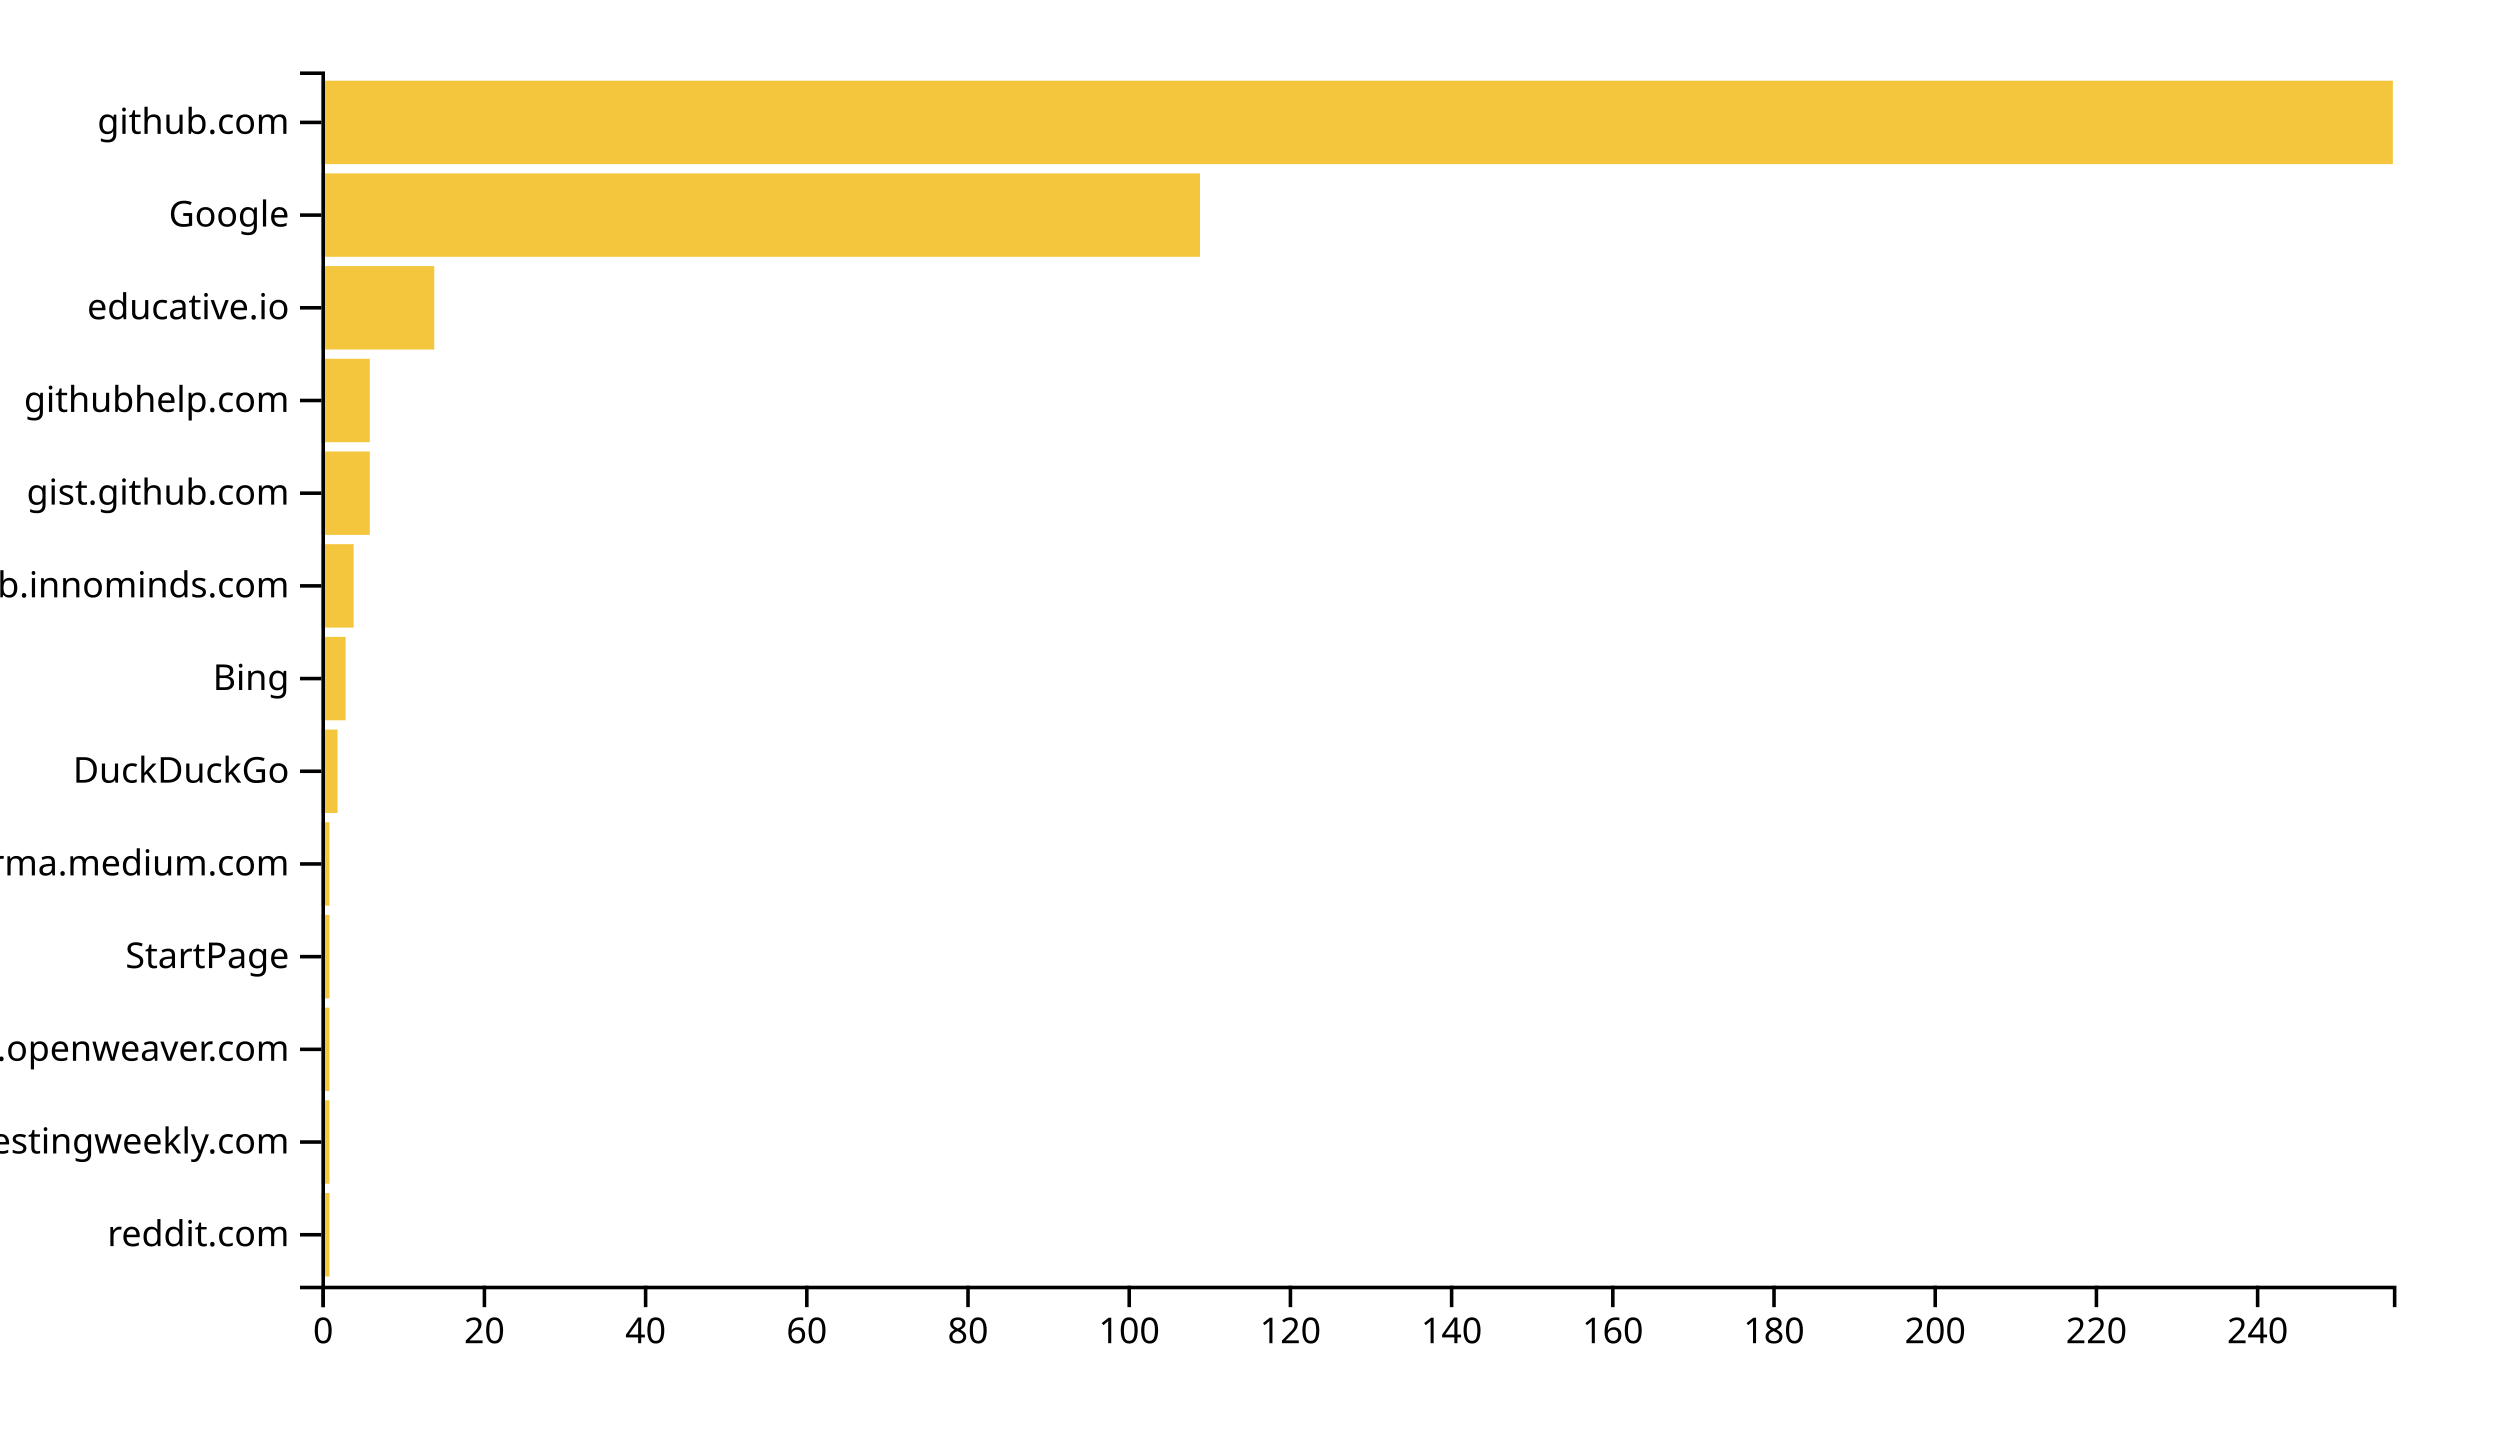
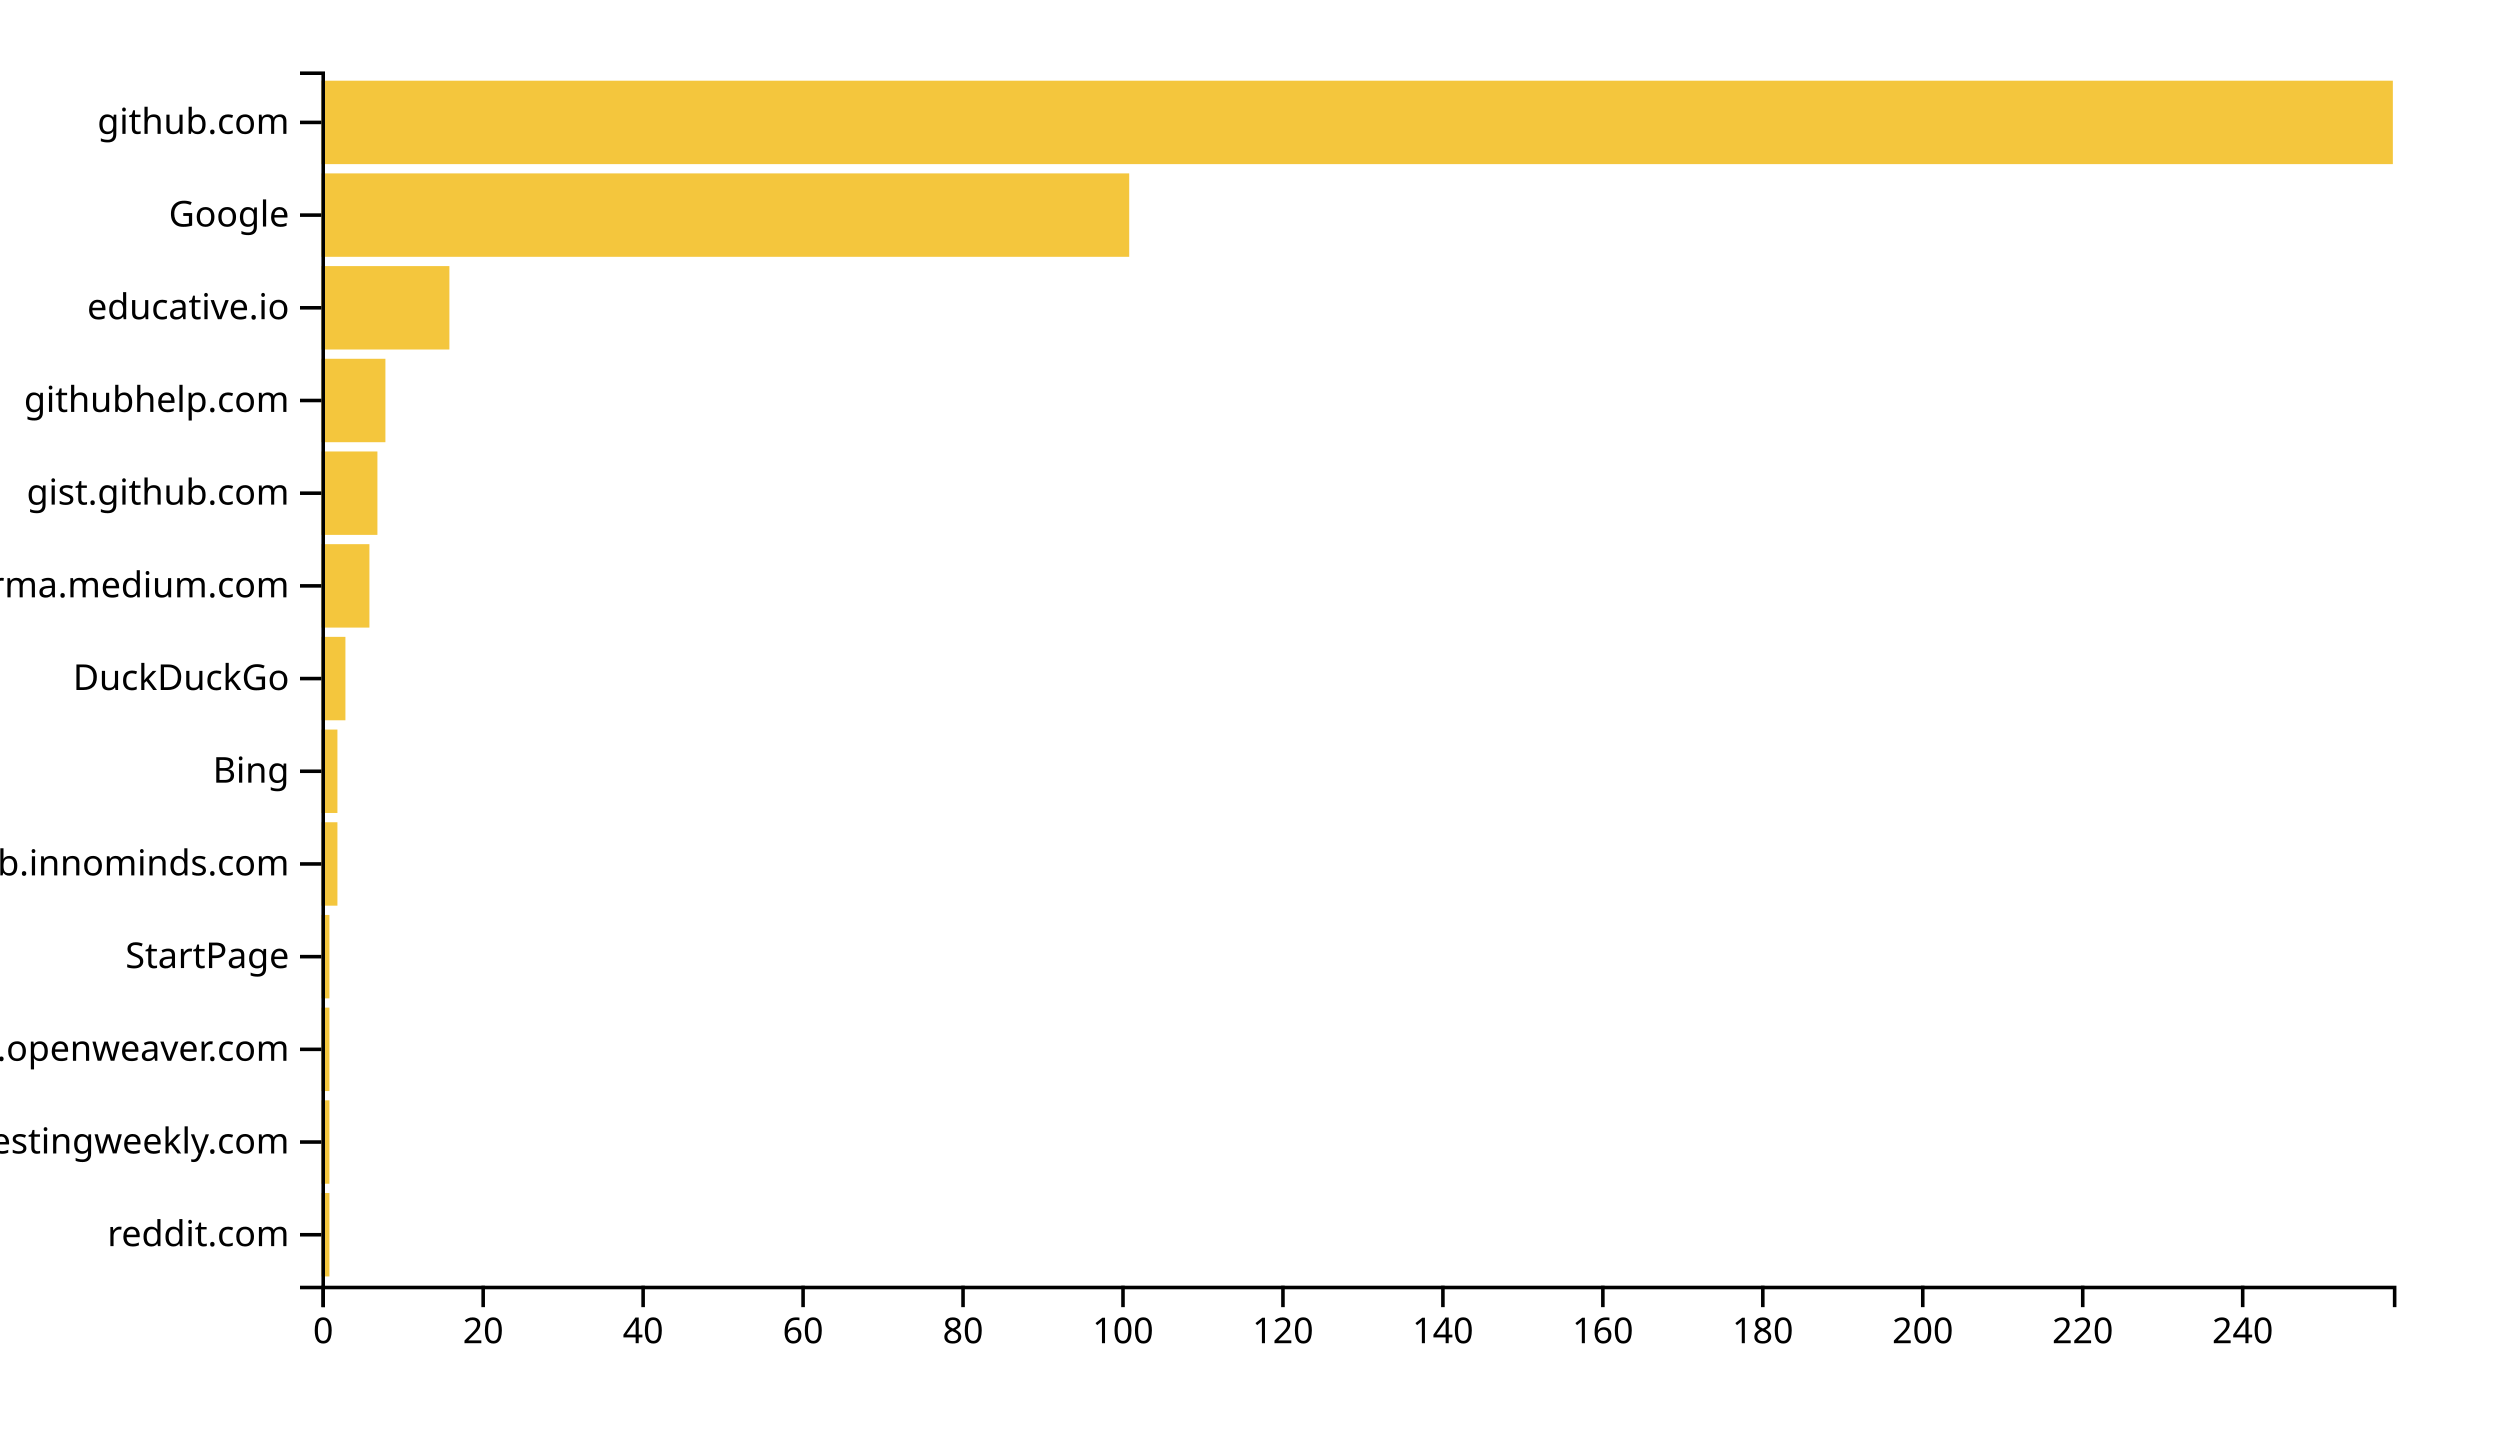
<svg xmlns="http://www.w3.org/2000/svg" width="700" height="400">
  <g transform="translate(90,20)">
-     <rect class="bar" width="2.257" y="314.046" height="23.359" style="fill: #f4c63d; text-anchor: end;" />
-     <rect class="bar" width="2.257" y="288.092" height="23.359" style="fill: #f4c63d; text-anchor: end;" />
-     <rect class="bar" width="2.257" y="262.137" height="23.359" style="fill: #f4c63d; text-anchor: end;" />
-     <rect class="bar" width="2.257" y="236.183" height="23.359" style="fill: #f4c63d; text-anchor: end;" />
-     <rect class="bar" width="2.257" y="210.229" height="23.359" style="fill: #f4c63d; text-anchor: end;" />
-     <rect class="bar" width="4.514" y="184.275" height="23.359" style="fill: #f4c63d; text-anchor: end;" />
-     <rect class="bar" width="6.77" y="158.321" height="23.359" style="fill: #f4c63d; text-anchor: end;" />
-     <rect class="bar" width="9.027" y="132.366" height="23.359" style="fill: #f4c63d; text-anchor: end;" />
-     <rect class="bar" width="13.541" y="106.412" height="23.359" style="fill: #f4c63d; text-anchor: end;" />
-     <rect class="bar" width="13.541" y="80.458" height="23.359" style="fill: #f4c63d; text-anchor: end;" />
-     <rect class="bar" width="31.595" y="54.504" height="23.359" style="fill: #f4c63d; text-anchor: end;" />
-     <rect class="bar" width="245.992" y="28.55" height="23.359" style="fill: #f4c63d; text-anchor: end;" />
+     <rect class="bar" width="2.239" y="314.046" height="23.359" style="fill: #f4c63d; text-anchor: end;" />
+     <rect class="bar" width="2.239" y="288.092" height="23.359" style="fill: #f4c63d; text-anchor: end;" />
+     <rect class="bar" width="2.239" y="262.137" height="23.359" style="fill: #f4c63d; text-anchor: end;" />
+     <rect class="bar" width="2.239" y="236.183" height="23.359" style="fill: #f4c63d; text-anchor: end;" />
+     <rect class="bar" width="4.479" y="210.229" height="23.359" style="fill: #f4c63d; text-anchor: end;" />
+     <rect class="bar" width="4.479" y="184.275" height="23.359" style="fill: #f4c63d; text-anchor: end;" />
+     <rect class="bar" width="6.718" y="158.321" height="23.359" style="fill: #f4c63d; text-anchor: end;" />
+     <rect class="bar" width="13.436" y="132.366" height="23.359" style="fill: #f4c63d; text-anchor: end;" />
+     <rect class="bar" width="15.676" y="106.412" height="23.359" style="fill: #f4c63d; text-anchor: end;" />
+     <rect class="bar" width="17.915" y="80.458" height="23.359" style="fill: #f4c63d; text-anchor: end;" />
+     <rect class="bar" width="35.83" y="54.504" height="23.359" style="fill: #f4c63d; text-anchor: end;" />
+     <rect class="bar" width="226.178" y="28.55" height="23.359" style="fill: #f4c63d; text-anchor: end;" />
    <rect class="bar" width="580" y="2.595" height="23.359" style="fill: #f4c63d; text-anchor: end;" />
    <g transform="translate(0,340)" fill="none" font-size="10" font-family="sans-serif" text-anchor="middle">
      <path class="domain" stroke="currentColor" d="M0.5,6V0.5H580.5V6" />
      <g class="tick" opacity="1" transform="translate(0.5,0)">
        <line stroke="currentColor" y2="6" />
        <text fill="currentColor" y="9" dy="0.71em">0</text>
      </g>
-       <g class="tick" opacity="1" transform="translate(45.63619,0)">
+       <g class="tick" opacity="1" transform="translate(45.28764,0)">
        <line stroke="currentColor" y2="6" />
        <text fill="currentColor" y="9" dy="0.71em">20</text>
      </g>
-       <g class="tick" opacity="1" transform="translate(90.77237,0)">
+       <g class="tick" opacity="1" transform="translate(90.07529,0)">
        <line stroke="currentColor" y2="6" />
        <text fill="currentColor" y="9" dy="0.71em">40</text>
      </g>
-       <g class="tick" opacity="1" transform="translate(135.9086,0)">
+       <g class="tick" opacity="1" transform="translate(134.8629,0)">
        <line stroke="currentColor" y2="6" />
        <text fill="currentColor" y="9" dy="0.71em">60</text>
      </g>
-       <g class="tick" opacity="1" transform="translate(181.0447,0)">
+       <g class="tick" opacity="1" transform="translate(179.6506,0)">
        <line stroke="currentColor" y2="6" />
        <text fill="currentColor" y="9" dy="0.71em">80</text>
      </g>
-       <g class="tick" opacity="1" transform="translate(226.1809,0)">
+       <g class="tick" opacity="1" transform="translate(224.4382,0)">
        <line stroke="currentColor" y2="6" />
        <text fill="currentColor" y="9" dy="0.71em">100</text>
      </g>
-       <g class="tick" opacity="1" transform="translate(271.3171,0)">
+       <g class="tick" opacity="1" transform="translate(269.2259,0)">
        <line stroke="currentColor" y2="6" />
        <text fill="currentColor" y="9" dy="0.71em">120</text>
      </g>
-       <g class="tick" opacity="1" transform="translate(316.4533,0)">
+       <g class="tick" opacity="1" transform="translate(314.0135,0)">
        <line stroke="currentColor" y2="6" />
        <text fill="currentColor" y="9" dy="0.71em">140</text>
      </g>
-       <g class="tick" opacity="1" transform="translate(361.5895,0)">
+       <g class="tick" opacity="1" transform="translate(358.8012,0)">
        <line stroke="currentColor" y2="6" />
        <text fill="currentColor" y="9" dy="0.71em">160</text>
      </g>
-       <g class="tick" opacity="1" transform="translate(406.7257,0)">
+       <g class="tick" opacity="1" transform="translate(403.5888,0)">
        <line stroke="currentColor" y2="6" />
        <text fill="currentColor" y="9" dy="0.71em">180</text>
      </g>
-       <g class="tick" opacity="1" transform="translate(451.8619,0)">
+       <g class="tick" opacity="1" transform="translate(448.3764,0)">
        <line stroke="currentColor" y2="6" />
        <text fill="currentColor" y="9" dy="0.71em">200</text>
      </g>
-       <g class="tick" opacity="1" transform="translate(496.9981,0)">
+       <g class="tick" opacity="1" transform="translate(493.1641,0)">
        <line stroke="currentColor" y2="6" />
        <text fill="currentColor" y="9" dy="0.71em">220</text>
      </g>
-       <g class="tick" opacity="1" transform="translate(542.1342,0)">
+       <g class="tick" opacity="1" transform="translate(537.9517,0)">
        <line stroke="currentColor" y2="6" />
        <text fill="currentColor" y="9" dy="0.71em">240</text>
      </g>
    </g>
    <g fill="none" font-size="10" font-family="sans-serif" text-anchor="end">
      <path class="domain" stroke="currentColor" d="M-6,340.5H0.5V0.5H-6" />
      <g class="tick" opacity="1" transform="translate(0,325.7252)">
        <line stroke="currentColor" x2="-6" />
        <text fill="currentColor" x="-9" dy="0.32em">reddit.com</text>
      </g>
      <g class="tick" opacity="1" transform="translate(0,299.771)">
        <line stroke="currentColor" x2="-6" />
        <text fill="currentColor" x="-9" dy="0.32em">softwaretestingweekly.com</text>
      </g>
      <g class="tick" opacity="1" transform="translate(0,273.8168)">
        <line stroke="currentColor" x2="-6" />
        <text fill="currentColor" x="-9" dy="0.32em">kandi.openweaver.com</text>
      </g>
      <g class="tick" opacity="1" transform="translate(0,247.8626)">
        <line stroke="currentColor" x2="-6" />
        <text fill="currentColor" x="-9" dy="0.32em">StartPage</text>
      </g>
      <g class="tick" opacity="1" transform="translate(0,221.9084)">
        <line stroke="currentColor" x2="-6" />
-         <text fill="currentColor" x="-9" dy="0.32em">xgirma.medium.com</text>
+         <text fill="currentColor" x="-9" dy="0.32em">github.innominds.com</text>
      </g>
      <g class="tick" opacity="1" transform="translate(0,195.9542)">
        <line stroke="currentColor" x2="-6" />
-         <text fill="currentColor" x="-9" dy="0.32em">DuckDuckGo</text>
+         <text fill="currentColor" x="-9" dy="0.32em">Bing</text>
      </g>
      <g class="tick" opacity="1" transform="translate(0,170)">
        <line stroke="currentColor" x2="-6" />
-         <text fill="currentColor" x="-9" dy="0.32em">Bing</text>
+         <text fill="currentColor" x="-9" dy="0.32em">DuckDuckGo</text>
      </g>
      <g class="tick" opacity="1" transform="translate(0,144.0458)">
        <line stroke="currentColor" x2="-6" />
-         <text fill="currentColor" x="-9" dy="0.32em">github.innominds.com</text>
+         <text fill="currentColor" x="-9" dy="0.32em">xgirma.medium.com</text>
      </g>
      <g class="tick" opacity="1" transform="translate(0,118.0916)">
        <line stroke="currentColor" x2="-6" />
        <text fill="currentColor" x="-9" dy="0.32em">gist.github.com</text>
      </g>
      <g class="tick" opacity="1" transform="translate(0,92.1374)">
        <line stroke="currentColor" x2="-6" />
        <text fill="currentColor" x="-9" dy="0.32em">githubhelp.com</text>
      </g>
      <g class="tick" opacity="1" transform="translate(0,66.18321)">
        <line stroke="currentColor" x2="-6" />
        <text fill="currentColor" x="-9" dy="0.32em">educative.io</text>
      </g>
      <g class="tick" opacity="1" transform="translate(0,40.22901)">
        <line stroke="currentColor" x2="-6" />
        <text fill="currentColor" x="-9" dy="0.32em">Google</text>
      </g>
      <g class="tick" opacity="1" transform="translate(0,14.27481)">
        <line stroke="currentColor" x2="-6" />
        <text fill="currentColor" x="-9" dy="0.32em">github.com</text>
      </g>
    </g>
  </g>
</svg>
